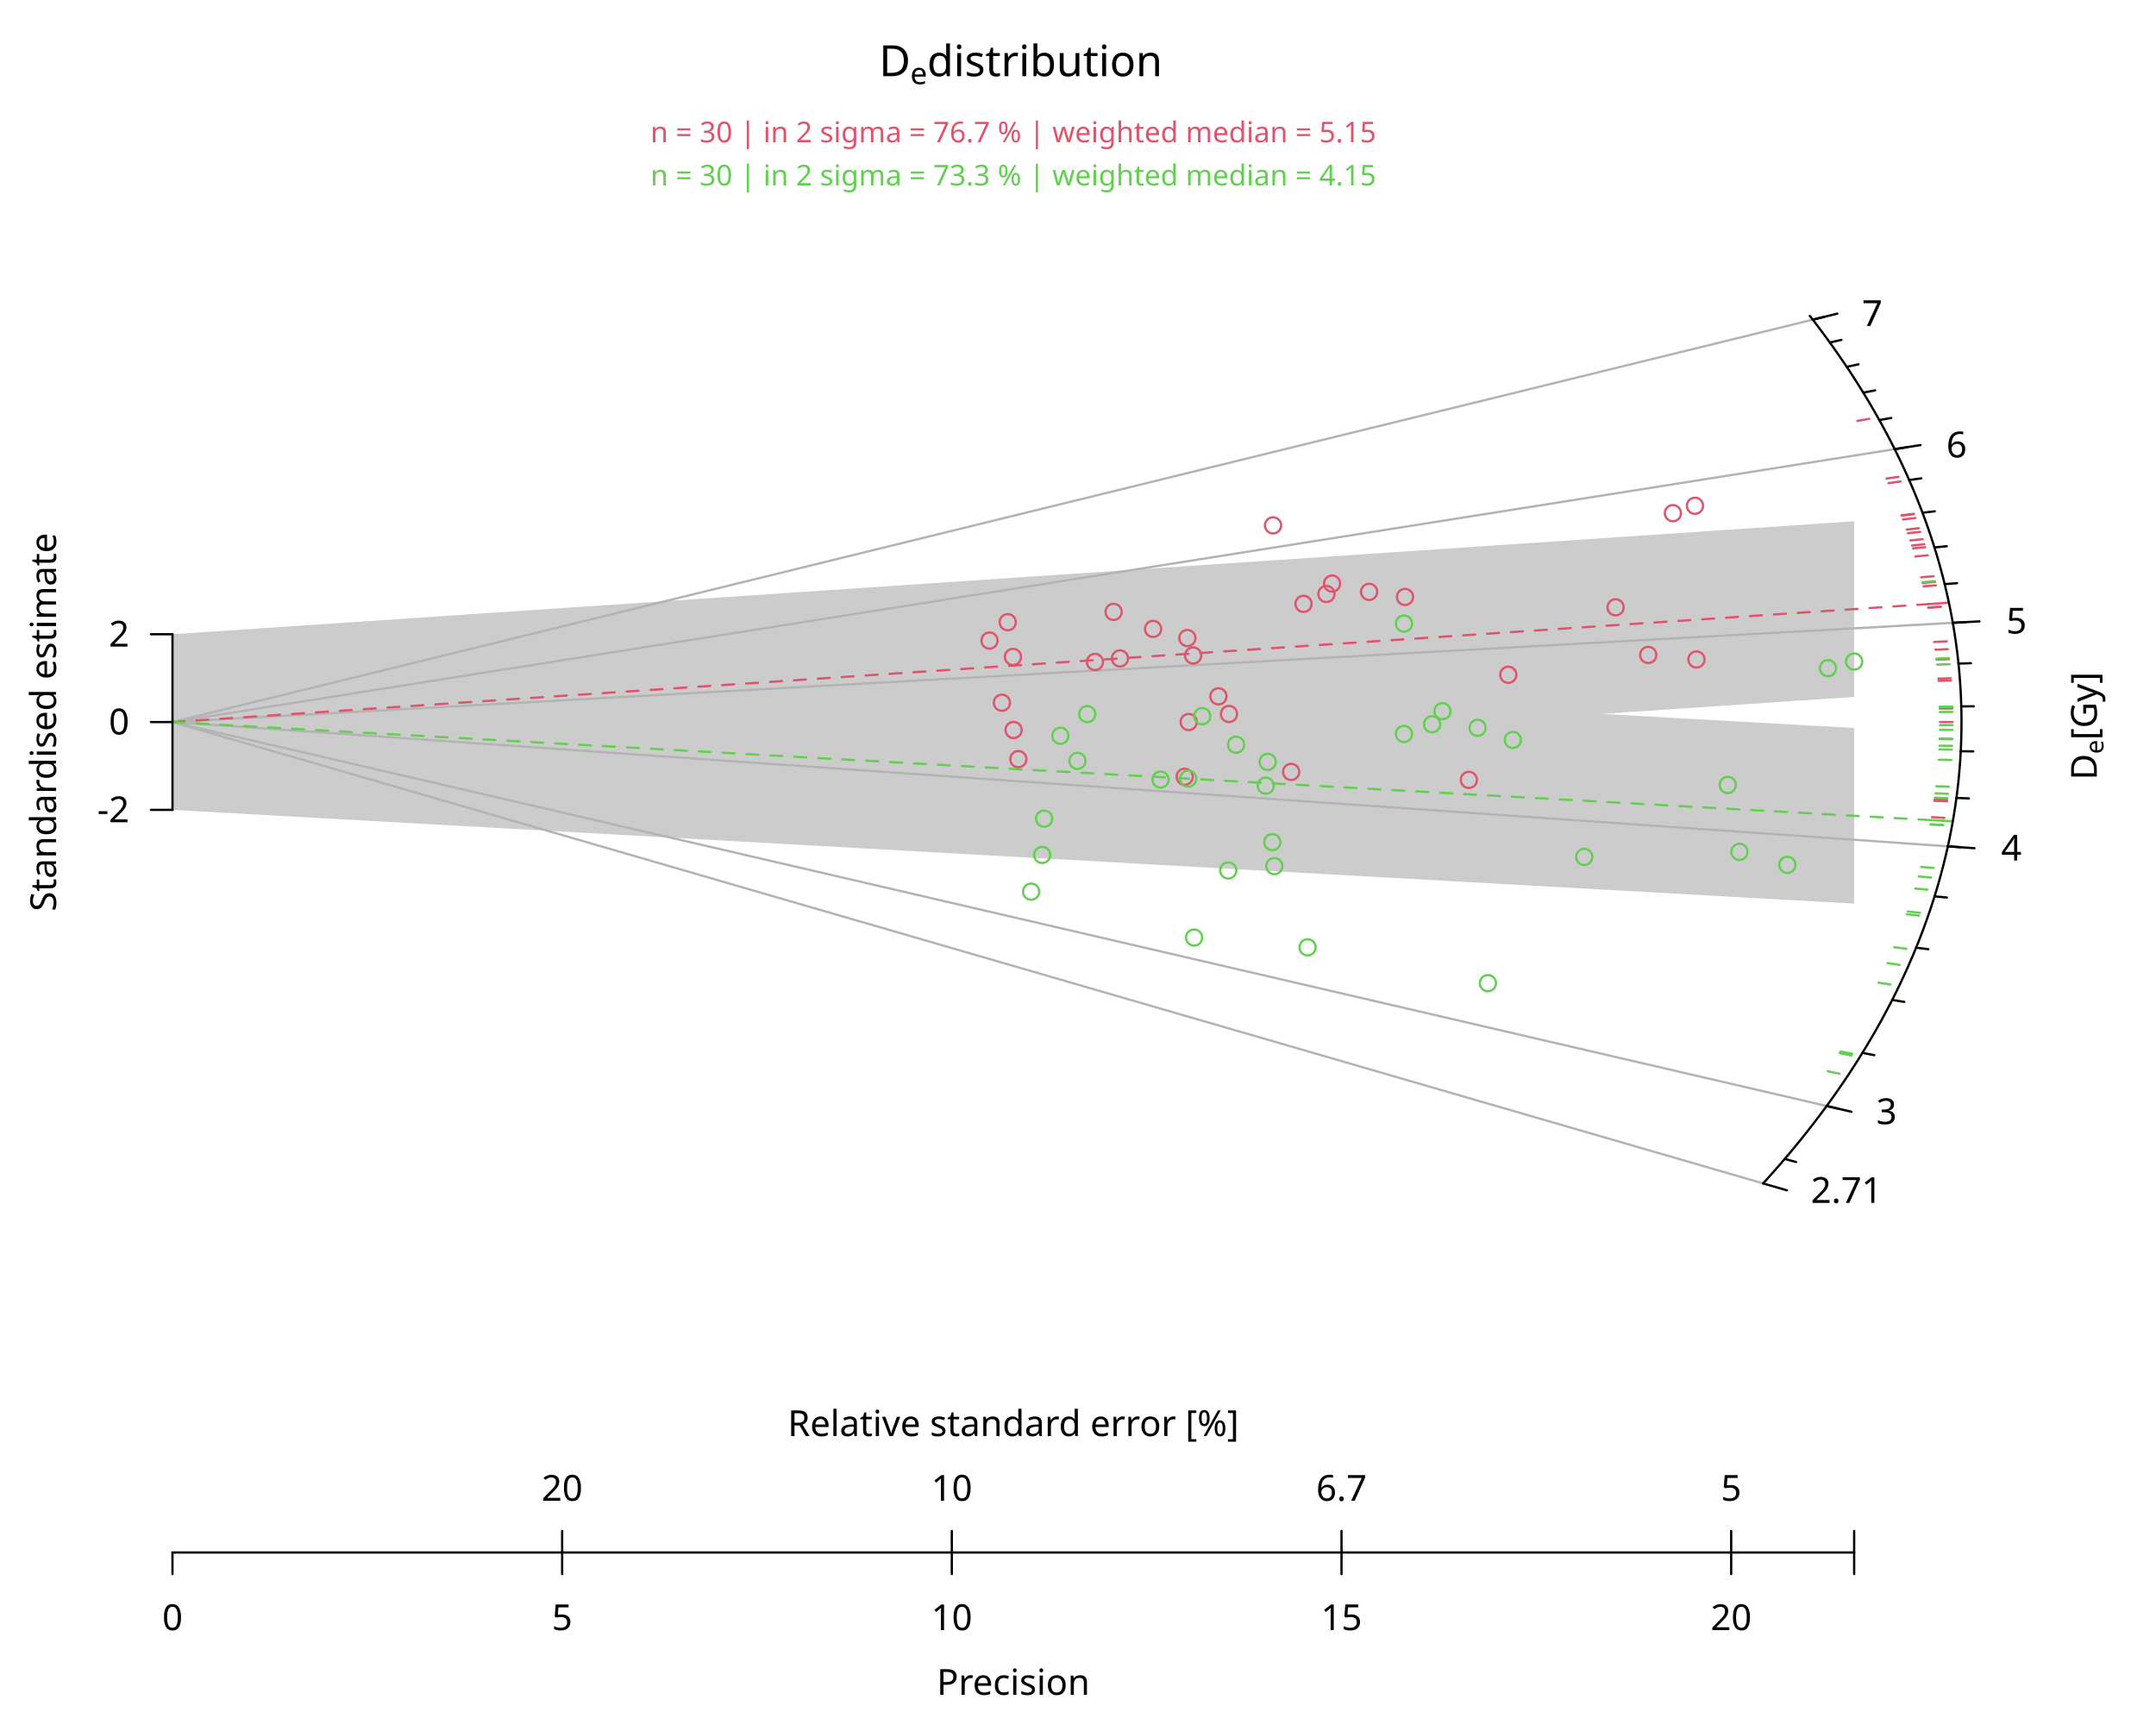
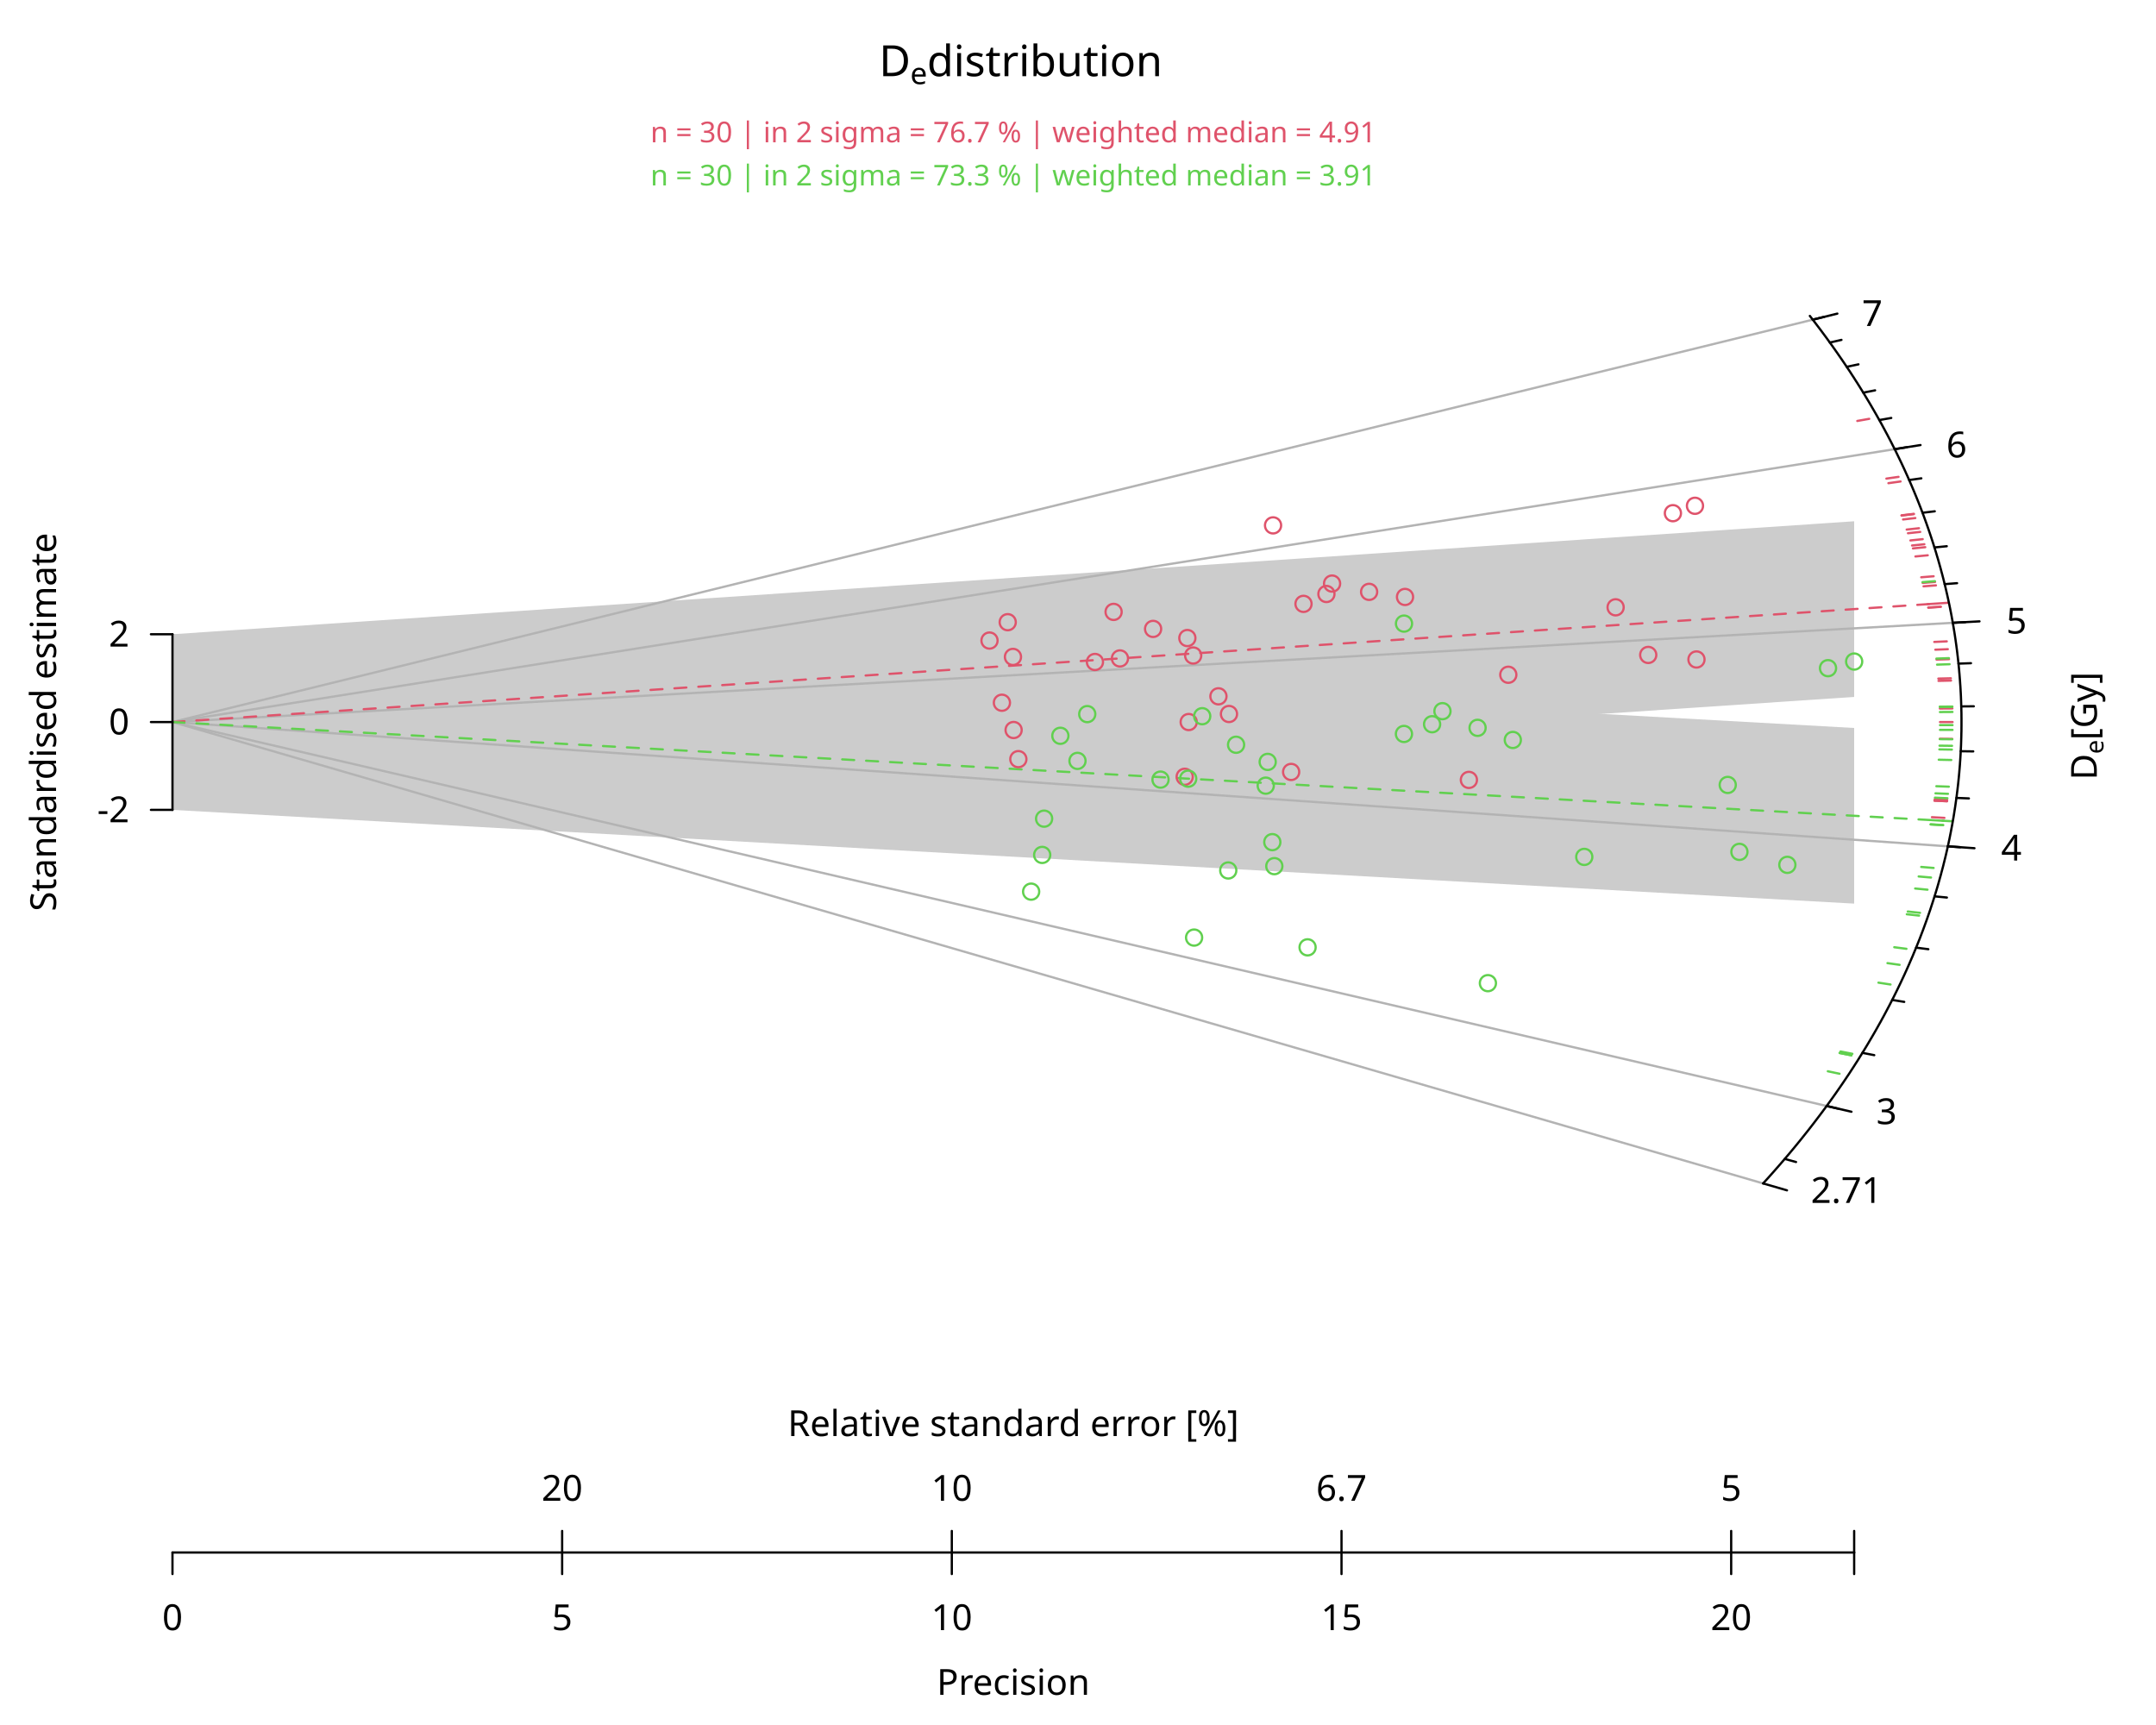
<svg xmlns="http://www.w3.org/2000/svg" class="svglite" data-engine-version="2.0" width="720.00pt" height="576.00pt" viewBox="0 0 720.00 576.00">
  <defs>
    <style type="text/css">
    .svglite line, .svglite polyline, .svglite polygon, .svglite path, .svglite rect, .svglite circle {
      fill: none;
      stroke: #000000;
      stroke-linecap: round;
      stroke-linejoin: round;
      stroke-miterlimit: 10.00;
    }
  </style>
  </defs>
  <rect width="100%" height="100%" style="stroke: none; fill: #FFFFFF;" />
  <defs>
    <clipPath id="cpMC4wMHw3MjAuMDB8MC4wMHw1NzYuMDA=">
      <rect x="0.00" y="0.00" width="720.00" height="576.00" />
    </clipPath>
  </defs>
  <g clip-path="url(#cpMC4wMHw3MjAuMDB8MC4wMHw1NzYuMDA=)">
    <text transform="translate(18.72,241.10) rotate(-90)" text-anchor="middle" style="font-size: 12.00px; font-family: sans;" textLength="119.42px" lengthAdjust="spacingAndGlyphs">Standardised estimate</text>
    <polygon points="57.60,270.43 57.60,211.78 619.20,174.06 619.20,232.71 " style="stroke-width: 0.75; stroke: none; fill: #CCCCCC;" />
    <polygon points="57.60,270.43 57.60,211.78 619.20,243.08 619.20,301.73 " style="stroke-width: 0.75; stroke: none; fill: #CCCCCC;" />
    <polyline points="57.60,241.10 588.80,395.16 " style="stroke-width: 0.75; stroke: #B3B3B3;" />
    <polyline points="57.60,241.10 610.01,369.30 " style="stroke-width: 0.75; stroke: #B3B3B3;" />
    <polyline points="57.60,241.10 650.48,282.60 " style="stroke-width: 0.75; stroke: #B3B3B3;" />
    <polyline points="57.60,241.10 652.14,207.97 " style="stroke-width: 0.75; stroke: #B3B3B3;" />
    <polyline points="57.60,241.10 632.73,149.98 " style="stroke-width: 0.75; stroke: #B3B3B3;" />
    <polyline points="57.60,241.10 605.38,106.74 " style="stroke-width: 0.75; stroke: #B3B3B3;" />
    <polyline points="57.60,241.10 650.84,201.26 " style="stroke-width: 0.75; stroke: #DF536B; stroke-dasharray: 4.00,4.00;" />
    <polyline points="57.60,241.10 652.14,274.24 " style="stroke-width: 0.75; stroke: #61D04F; stroke-dasharray: 4.00,4.00;" />
    <polygon points="588.80,395.16 589.21,394.70 589.62,394.25 590.04,393.79 590.45,393.34 590.86,392.88 591.27,392.42 591.68,391.96 592.09,391.50 592.50,391.04 592.90,390.58 593.31,390.11 593.72,389.65 594.12,389.18 594.53,388.72 594.93,388.25 595.34,387.78 595.74,387.31 596.14,386.84 596.55,386.36 596.95,385.89 597.35,385.42 597.75,384.94 598.15,384.46 598.54,383.99 598.94,383.51 599.34,383.03 599.73,382.55 600.13,382.07 600.52,381.58 600.92,381.10 601.31,380.61 601.70,380.13 602.09,379.64 602.48,379.15 602.87,378.66 603.26,378.17 603.65,377.68 604.04,377.19 604.42,376.70 604.81,376.20 605.19,375.71 605.58,375.21 605.96,374.71 606.34,374.21 606.72,373.71 607.10,373.21 607.48,372.71 607.86,372.21 608.24,371.70 608.62,371.20 608.99,370.69 609.37,370.19 609.74,369.68 610.11,369.17 610.48,368.66 610.85,368.15 611.22,367.64 611.59,367.12 611.96,366.61 612.33,366.09 612.69,365.58 613.06,365.06 613.42,364.54 613.78,364.02 614.14,363.50 614.50,362.98 614.86,362.46 615.22,361.94 615.58,361.41 615.93,360.89 616.29,360.36 616.64,359.83 616.99,359.31 617.35,358.78 617.70,358.25 618.05,357.71 618.39,357.18 618.74,356.65 619.09,356.11 619.43,355.58 619.77,355.04 620.12,354.51 620.46,353.97 620.80,353.43 621.13,352.89 621.47,352.35 621.81,351.81 622.14,351.26 622.48,350.72 622.81,350.17 623.14,349.63 623.47,349.08 623.80,348.53 624.12,347.98 624.45,347.43 624.77,346.88 625.10,346.33 625.42,345.78 625.74,345.23 626.06,344.67 626.38,344.12 626.69,343.56 627.01,343.00 627.32,342.44 627.63,341.89 627.95,341.33 628.26,340.76 628.56,340.20 628.87,339.64 629.18,339.08 629.48,338.51 629.78,337.95 630.08,337.38 630.38,336.81 630.68,336.24 630.98,335.68 631.27,335.11 631.57,334.54 631.86,333.96 632.15,333.39 632.44,332.82 632.73,332.24 633.01,331.67 633.30,331.09 633.58,330.52 633.86,329.94 634.14,329.36 634.42,328.78 634.70,328.20 634.97,327.62 635.24,327.04 635.52,326.45 635.79,325.87 636.06,325.29 636.32,324.70 636.59,324.12 636.85,323.53 637.12,322.94 637.38,322.35 637.64,321.76 637.89,321.17 638.15,320.58 638.40,319.99 638.66,319.40 638.91,318.81 639.15,318.21 639.40,317.62 639.65,317.02 639.89,316.43 640.13,315.83 640.37,315.23 640.61,314.64 640.85,314.04 641.09,313.44 641.32,312.84 641.55,312.23 641.78,311.63 642.01,311.03 642.24,310.43 642.46,309.82 642.68,309.22 642.90,308.61 643.12,308.01 643.34,307.40 643.56,306.79 643.77,306.18 643.98,305.58 644.19,304.97 644.40,304.36 644.61,303.75 644.81,303.13 645.01,302.52 645.21,301.91 645.41,301.30 645.61,300.68 645.80,300.07 646.00,299.45 646.19,298.84 646.38,298.22 646.57,297.60 646.75,296.99 646.94,296.37 647.12,295.75 647.30,295.13 647.47,294.51 647.65,293.89 647.82,293.27 648.00,292.65 648.17,292.03 648.33,291.40 648.50,290.78 648.66,290.16 648.83,289.53 648.99,288.91 649.14,288.28 649.30,287.66 649.45,287.03 649.61,286.41 649.76,285.78 649.91,285.15 650.05,284.52 650.20,283.90 650.34,283.27 650.48,282.64 650.62,282.01 650.75,281.38 650.88,280.75 651.02,280.12 651.15,279.48 651.27,278.85 651.40,278.22 651.52,277.59 651.64,276.96 651.76,276.32 651.88,275.69 652.00,275.05 652.11,274.42 652.22,273.78 652.33,273.15 652.44,272.51 652.54,271.88 652.64,271.24 652.74,270.60 652.84,269.97 652.94,269.33 653.03,268.69 653.12,268.05 653.21,267.42 653.30,266.78 653.39,266.14 653.47,265.50 653.55,264.86 653.63,264.22 653.71,263.58 653.78,262.94 653.86,262.30 653.93,261.66 654.00,261.02 654.06,260.38 654.13,259.74 654.19,259.10 654.25,258.46 654.31,257.81 654.36,257.17 654.42,256.53 654.47,255.89 654.52,255.25 654.56,254.60 654.61,253.96 654.65,253.32 654.69,252.67 654.73,252.03 654.76,251.39 654.80,250.74 654.83,250.10 654.86,249.46 654.89,248.81 654.91,248.17 654.93,247.53 654.95,246.88 654.97,246.24 654.99,245.60 655.00,244.95 655.02,244.31 655.03,243.66 655.03,243.02 655.04,242.37 655.04,241.73 655.04,241.09 655.04,240.44 655.04,239.80 655.03,239.15 655.03,238.51 655.02,237.87 655.00,237.22 654.99,236.58 654.97,235.93 654.95,235.29 654.93,234.65 654.91,234.00 654.88,233.36 654.86,232.71 654.83,232.07 654.80,231.43 654.76,230.78 654.73,230.14 654.69,229.50 654.65,228.86 654.60,228.21 654.56,227.57 654.51,226.93 654.46,226.28 654.41,225.64 654.36,225.00 654.30,224.36 654.25,223.72 654.19,223.08 654.12,222.43 654.06,221.79 653.99,221.15 653.92,220.51 653.85,219.87 653.78,219.23 653.70,218.59 653.63,217.95 653.55,217.31 653.47,216.67 653.38,216.03 653.30,215.39 653.21,214.76 653.12,214.12 653.03,213.48 652.93,212.84 652.84,212.21 652.74,211.57 652.64,210.93 652.53,210.30 652.43,209.66 652.32,209.02 652.21,208.39 652.10,207.75 651.99,207.12 651.87,206.49 651.76,205.85 651.64,205.22 651.52,204.59 651.39,203.95 651.27,203.32 651.14,202.69 651.01,202.06 650.88,201.43 650.74,200.80 650.61,200.17 650.47,199.54 650.33,198.91 650.19,198.28 650.04,197.65 649.90,197.02 649.75,196.39 649.60,195.77 649.45,195.14 649.29,194.51 649.14,193.89 648.98,193.26 648.82,192.64 648.66,192.02 648.49,191.39 648.32,190.77 648.16,190.15 647.99,189.52 647.81,188.90 647.64,188.28 647.46,187.66 647.29,187.04 647.11,186.42 646.92,185.80 646.74,185.19 646.56,184.57 646.37,183.95 646.18,183.34 645.99,182.72 645.79,182.11 645.60,181.49 645.40,180.88 645.20,180.26 645.00,179.65 644.80,179.04 644.59,178.43 644.39,177.82 644.18,177.21 643.97,176.60 643.76,175.99 643.54,175.38 643.33,174.77 643.11,174.17 642.89,173.56 642.67,172.96 642.45,172.35 642.22,171.75 642.00,171.14 641.77,170.54 641.54,169.94 641.31,169.34 641.07,168.74 640.84,168.14 640.60,167.54 640.36,166.94 640.12,166.34 639.88,165.75 639.63,165.15 639.39,164.56 639.14,163.96 638.89,163.37 638.64,162.78 638.39,162.18 638.13,161.59 637.88,161.00 637.62,160.41 637.36,159.82 637.10,159.23 636.84,158.65 636.57,158.06 636.31,157.47 636.04,156.89 635.77,156.30 635.50,155.72 635.23,155.14 634.96,154.56 634.68,153.98 634.40,153.40 634.12,152.82 633.84,152.24 633.56,151.66 633.28,151.08 633.00,150.51 632.71,149.93 632.42,149.36 632.13,148.79 631.84,148.21 631.55,147.64 631.26,147.07 630.96,146.50 630.66,145.93 630.37,145.36 630.07,144.80 629.76,144.23 629.46,143.67 629.16,143.10 628.85,142.54 628.55,141.97 628.24,141.41 627.93,140.85 627.62,140.29 627.30,139.73 626.99,139.17 626.68,138.62 626.36,138.06 626.04,137.51 625.72,136.95 625.40,136.40 625.08,135.85 624.76,135.29 624.43,134.74 624.11,134.19 623.78,133.65 623.45,133.10 623.12,132.55 622.79,132.00 622.46,131.46 622.12,130.92 621.79,130.37 621.45,129.83 621.12,129.29 620.78,128.75 620.44,128.21 620.10,127.67 619.75,127.14 619.41,126.60 619.07,126.06 618.72,125.53 618.37,125.00 618.03,124.46 617.68,123.93 617.33,123.40 616.97,122.87 616.62,122.35 616.27,121.82 615.91,121.29 615.56,120.77 615.20,120.24 614.84,119.72 614.48,119.20 614.12,118.68 613.76,118.16 613.40,117.64 613.03,117.12 612.67,116.60 612.30,116.09 611.94,115.57 611.57,115.06 611.20,114.54 610.83,114.03 610.46,113.52 610.09,113.01 609.72,112.50 609.34,111.99 608.97,111.49 608.59,110.98 608.22,110.48 607.84,109.97 607.46,109.47 607.08,108.97 606.70,108.47 606.32,107.97 605.94,107.47 605.56,106.97 605.17,106.48 604.79,105.98 604.40,105.49 1180.80,105.49 1180.80,395.16 " style="stroke-width: 0.75; stroke: none; fill: #FFFFFF;" />
    <text x="293.58" y="25.44" style="font-size: 14.40px; font-family: sans;" textLength="10.40px" lengthAdjust="spacingAndGlyphs">D</text>
    <text x="303.98" y="28.10" style="font-size: 10.08px; font-family: sans;" textLength="5.61px" lengthAdjust="spacingAndGlyphs">e</text>
    <text x="309.59" y="25.44" style="font-size: 14.40px; font-family: sans;" textLength="73.64px" lengthAdjust="spacingAndGlyphs"> distribution</text>
    <line x1="57.60" y1="518.40" x2="578.13" y2="518.40" style="stroke-width: 0.75;" />
    <line x1="57.60" y1="518.40" x2="57.60" y2="525.60" style="stroke-width: 0.75;" />
    <line x1="187.73" y1="518.40" x2="187.73" y2="525.60" style="stroke-width: 0.75;" />
    <line x1="317.86" y1="518.40" x2="317.86" y2="525.60" style="stroke-width: 0.75;" />
    <line x1="448.00" y1="518.40" x2="448.00" y2="525.60" style="stroke-width: 0.75;" />
    <line x1="578.13" y1="518.40" x2="578.13" y2="525.60" style="stroke-width: 0.75;" />
    <text x="57.60" y="544.32" text-anchor="middle" style="font-size: 12.00px; font-family: sans;" textLength="6.67px" lengthAdjust="spacingAndGlyphs">0</text>
    <text x="187.73" y="544.32" text-anchor="middle" style="font-size: 12.00px; font-family: sans;" textLength="6.67px" lengthAdjust="spacingAndGlyphs">5</text>
    <text x="317.86" y="544.32" text-anchor="middle" style="font-size: 12.00px; font-family: sans;" textLength="13.35px" lengthAdjust="spacingAndGlyphs">10</text>
    <text x="448.00" y="544.32" text-anchor="middle" style="font-size: 12.00px; font-family: sans;" textLength="13.35px" lengthAdjust="spacingAndGlyphs">15</text>
    <text x="578.13" y="544.32" text-anchor="middle" style="font-size: 12.00px; font-family: sans;" textLength="13.35px" lengthAdjust="spacingAndGlyphs">20</text>
    <polyline points="578.13,518.40 619.20,518.40 " style="stroke-width: 0.75;" />
    <line x1="619.20" y1="518.40" x2="619.20" y2="511.20" style="stroke-width: 0.75;" />
    <line x1="619.20" y1="518.40" x2="619.20" y2="525.60" style="stroke-width: 0.75;" />
    <text x="338.40" y="479.52" text-anchor="middle" style="font-size: 12.00px; font-family: sans;" textLength="142.74px" lengthAdjust="spacingAndGlyphs">Relative standard error [%]</text>
    <text x="338.40" y="565.92" text-anchor="middle" style="font-size: 12.00px; font-family: sans;" textLength="49.36px" lengthAdjust="spacingAndGlyphs">Precision</text>
    <line x1="187.73" y1="518.40" x2="187.73" y2="511.20" style="stroke-width: 0.75;" />
    <line x1="317.86" y1="518.40" x2="317.86" y2="511.20" style="stroke-width: 0.75;" />
    <line x1="448.00" y1="518.40" x2="448.00" y2="511.20" style="stroke-width: 0.75;" />
    <line x1="578.13" y1="518.40" x2="578.13" y2="511.20" style="stroke-width: 0.75;" />
    <text x="187.73" y="501.12" text-anchor="middle" style="font-size: 12.00px; font-family: sans;" textLength="13.35px" lengthAdjust="spacingAndGlyphs">20</text>
    <text x="317.86" y="501.12" text-anchor="middle" style="font-size: 12.00px; font-family: sans;" textLength="13.35px" lengthAdjust="spacingAndGlyphs">10</text>
    <text x="448.00" y="501.12" text-anchor="middle" style="font-size: 12.00px; font-family: sans;" textLength="16.68px" lengthAdjust="spacingAndGlyphs">6.7</text>
    <text x="578.13" y="501.12" text-anchor="middle" style="font-size: 12.00px; font-family: sans;" textLength="6.67px" lengthAdjust="spacingAndGlyphs">5</text>
    <polyline points="596.02,386.98 599.79,388.01 " style="stroke-width: 0.75;" />
    <polyline points="610.01,369.30 613.88,370.20 " style="stroke-width: 0.75;" />
    <polyline points="621.96,351.56 625.91,352.33 " style="stroke-width: 0.75;" />
    <polyline points="631.90,333.89 635.92,334.54 " style="stroke-width: 0.75;" />
    <polyline points="639.89,316.43 643.97,316.95 " style="stroke-width: 0.75;" />
    <polyline points="646.05,299.30 650.17,299.70 " style="stroke-width: 0.75;" />
    <polyline points="650.48,282.60 654.64,282.89 " style="stroke-width: 0.75;" />
    <polyline points="653.35,266.43 657.52,266.60 " style="stroke-width: 0.75;" />
    <polyline points="654.79,250.84 658.97,250.90 " style="stroke-width: 0.75;" />
    <polyline points="654.97,235.88 659.15,235.84 " style="stroke-width: 0.75;" />
    <polyline points="654.04,221.59 658.21,221.45 " style="stroke-width: 0.75;" />
    <polyline points="652.14,207.97 656.30,207.74 " style="stroke-width: 0.75;" />
    <polyline points="649.42,195.05 653.57,194.73 " style="stroke-width: 0.75;" />
    <polyline points="646.01,182.80 650.13,182.39 " style="stroke-width: 0.75;" />
    <polyline points="642.03,171.22 646.12,170.73 " style="stroke-width: 0.75;" />
    <polyline points="637.57,160.29 641.63,159.72 " style="stroke-width: 0.75;" />
    <polyline points="632.73,149.98 636.76,149.34 " style="stroke-width: 0.75;" />
    <polyline points="627.60,140.26 631.59,139.56 " style="stroke-width: 0.75;" />
    <polyline points="622.24,131.11 626.19,130.34 " style="stroke-width: 0.75;" />
    <polyline points="616.72,122.49 620.63,121.66 " style="stroke-width: 0.75;" />
    <polyline points="611.08,114.38 614.96,113.49 " style="stroke-width: 0.75;" />
    <polyline points="605.38,106.74 609.21,105.80 " style="stroke-width: 0.75;" />
    <polyline points="588.80,395.16 596.77,397.47 " style="stroke-width: 0.75;" />
    <polyline points="610.01,369.30 618.30,371.23 " style="stroke-width: 0.75;" />
    <polyline points="650.48,282.60 659.38,283.23 " style="stroke-width: 0.75;" />
    <polyline points="652.14,207.97 661.06,207.48 " style="stroke-width: 0.75;" />
    <polyline points="632.73,149.98 641.36,148.61 " style="stroke-width: 0.75;" />
    <polyline points="605.38,106.74 613.59,104.72 " style="stroke-width: 0.75;" />
    <polyline points="588.80,395.16 589.21,394.70 589.62,394.25 590.04,393.79 590.45,393.34 590.86,392.88 591.27,392.42 591.68,391.96 592.09,391.50 592.50,391.04 592.90,390.58 593.31,390.11 593.72,389.65 594.12,389.18 594.53,388.72 594.93,388.25 595.34,387.78 595.74,387.31 596.14,386.84 596.55,386.36 596.95,385.89 597.35,385.42 597.75,384.94 598.15,384.46 598.54,383.99 598.94,383.51 599.34,383.03 599.73,382.55 600.13,382.07 600.52,381.58 600.92,381.10 601.31,380.61 601.70,380.13 602.09,379.64 602.48,379.15 602.87,378.66 603.26,378.17 603.65,377.68 604.04,377.19 604.42,376.70 604.81,376.20 605.19,375.71 605.58,375.21 605.96,374.71 606.34,374.21 606.72,373.71 607.10,373.21 607.48,372.71 607.86,372.21 608.24,371.70 608.62,371.20 608.99,370.69 609.37,370.19 609.74,369.68 610.11,369.17 610.48,368.66 610.85,368.15 611.22,367.64 611.59,367.12 611.96,366.61 612.33,366.09 612.69,365.58 613.06,365.06 613.42,364.54 613.78,364.02 614.14,363.50 614.50,362.98 614.86,362.46 615.22,361.94 615.58,361.41 615.93,360.89 616.29,360.36 616.64,359.83 616.99,359.31 617.35,358.78 617.70,358.25 618.05,357.71 618.39,357.18 618.74,356.65 619.09,356.11 619.43,355.58 619.77,355.04 620.12,354.51 620.46,353.97 620.80,353.43 621.13,352.89 621.47,352.35 621.81,351.81 622.14,351.26 622.48,350.72 622.81,350.17 623.14,349.63 623.47,349.08 623.80,348.53 624.12,347.98 624.45,347.43 624.77,346.88 625.10,346.33 625.42,345.78 625.74,345.23 626.06,344.67 626.38,344.12 626.69,343.56 627.01,343.00 627.32,342.44 627.63,341.89 627.95,341.33 628.26,340.76 628.56,340.20 628.87,339.64 629.18,339.08 629.48,338.51 629.78,337.95 630.08,337.38 630.38,336.81 630.68,336.24 630.98,335.68 631.27,335.11 631.57,334.54 631.86,333.96 632.15,333.39 632.44,332.82 632.73,332.24 633.01,331.67 633.30,331.09 633.58,330.52 633.86,329.94 634.14,329.36 634.42,328.78 634.70,328.20 634.97,327.62 635.24,327.04 635.52,326.45 635.79,325.87 636.06,325.29 636.32,324.70 636.59,324.12 636.85,323.53 637.12,322.94 637.38,322.35 637.64,321.76 637.89,321.17 638.15,320.58 638.40,319.99 638.66,319.40 638.91,318.81 639.15,318.21 639.40,317.62 639.65,317.02 639.89,316.43 640.13,315.83 640.37,315.23 640.61,314.64 640.85,314.04 641.09,313.44 641.32,312.84 641.55,312.23 641.78,311.63 642.01,311.03 642.24,310.43 642.46,309.82 642.68,309.22 642.90,308.61 643.12,308.01 643.34,307.40 643.56,306.79 643.77,306.18 643.98,305.58 644.19,304.97 644.40,304.36 644.61,303.75 644.81,303.13 645.01,302.52 645.21,301.91 645.41,301.30 645.61,300.68 645.80,300.07 646.00,299.45 646.19,298.84 646.38,298.22 646.57,297.60 646.75,296.99 646.94,296.37 647.12,295.75 647.30,295.13 647.47,294.51 647.65,293.89 647.82,293.27 648.00,292.65 648.17,292.03 648.33,291.40 648.50,290.78 648.66,290.16 648.83,289.53 648.99,288.91 649.14,288.28 649.30,287.66 649.45,287.03 649.61,286.41 649.76,285.78 649.91,285.15 650.05,284.52 650.20,283.90 650.34,283.27 650.48,282.64 650.62,282.01 650.75,281.38 650.88,280.75 651.02,280.12 651.15,279.48 651.27,278.85 651.40,278.22 651.52,277.59 651.64,276.96 651.76,276.32 651.88,275.69 652.00,275.05 652.11,274.42 652.22,273.78 652.33,273.15 652.44,272.51 652.54,271.88 652.64,271.24 652.74,270.60 652.84,269.97 652.94,269.33 653.03,268.69 653.12,268.05 653.21,267.42 653.30,266.78 653.39,266.14 653.47,265.50 653.55,264.86 653.63,264.22 653.71,263.58 653.78,262.94 653.86,262.30 653.93,261.66 654.00,261.02 654.06,260.38 654.13,259.74 654.19,259.10 654.25,258.46 654.31,257.81 654.36,257.17 654.42,256.53 654.47,255.89 654.52,255.25 654.56,254.60 654.61,253.96 654.65,253.32 654.69,252.67 654.73,252.03 654.76,251.39 654.80,250.74 654.83,250.10 654.86,249.46 654.89,248.81 654.91,248.17 654.93,247.53 654.95,246.88 654.97,246.24 654.99,245.60 655.00,244.95 655.02,244.31 655.03,243.66 655.03,243.02 655.04,242.37 655.04,241.73 655.04,241.09 655.04,240.44 655.04,239.80 655.03,239.15 655.03,238.51 655.02,237.87 655.00,237.22 654.99,236.58 654.97,235.93 654.95,235.29 654.93,234.65 654.91,234.00 654.88,233.36 654.86,232.71 654.83,232.07 654.80,231.43 654.76,230.78 654.73,230.14 654.69,229.50 654.65,228.86 654.60,228.21 654.56,227.57 654.51,226.93 654.46,226.28 654.41,225.64 654.36,225.00 654.30,224.36 654.25,223.72 654.19,223.08 654.12,222.43 654.06,221.79 653.99,221.15 653.92,220.51 653.85,219.87 653.78,219.23 653.70,218.59 653.63,217.95 653.55,217.31 653.47,216.67 653.38,216.03 653.30,215.39 653.21,214.76 653.12,214.12 653.03,213.48 652.93,212.84 652.84,212.21 652.74,211.57 652.64,210.93 652.53,210.30 652.43,209.66 652.32,209.02 652.21,208.39 652.10,207.75 651.99,207.12 651.87,206.49 651.76,205.85 651.64,205.22 651.52,204.59 651.39,203.95 651.27,203.32 651.14,202.69 651.01,202.06 650.88,201.43 650.74,200.80 650.61,200.17 650.47,199.54 650.33,198.91 650.19,198.28 650.04,197.65 649.90,197.02 649.75,196.39 649.60,195.77 649.45,195.14 649.29,194.51 649.14,193.89 648.98,193.26 648.82,192.64 648.66,192.02 648.49,191.39 648.32,190.77 648.16,190.15 647.99,189.52 647.81,188.90 647.64,188.28 647.46,187.66 647.29,187.04 647.11,186.42 646.92,185.80 646.74,185.19 646.56,184.57 646.37,183.95 646.18,183.34 645.99,182.72 645.79,182.11 645.60,181.49 645.40,180.88 645.20,180.26 645.00,179.65 644.80,179.04 644.59,178.43 644.39,177.82 644.18,177.21 643.97,176.60 643.76,175.99 643.54,175.38 643.33,174.77 643.11,174.17 642.89,173.56 642.67,172.96 642.45,172.35 642.22,171.75 642.00,171.14 641.77,170.54 641.54,169.94 641.31,169.34 641.07,168.74 640.84,168.14 640.60,167.54 640.36,166.94 640.12,166.34 639.88,165.75 639.63,165.15 639.39,164.56 639.14,163.96 638.89,163.37 638.64,162.78 638.39,162.18 638.13,161.59 637.88,161.00 637.62,160.41 637.36,159.82 637.10,159.23 636.84,158.65 636.57,158.06 636.31,157.47 636.04,156.89 635.77,156.30 635.50,155.72 635.23,155.14 634.96,154.56 634.68,153.98 634.40,153.40 634.12,152.82 633.84,152.24 633.56,151.66 633.28,151.08 633.00,150.51 632.71,149.93 632.42,149.36 632.13,148.79 631.84,148.21 631.55,147.64 631.26,147.07 630.96,146.50 630.66,145.93 630.37,145.36 630.07,144.80 629.76,144.23 629.46,143.67 629.16,143.10 628.85,142.54 628.55,141.97 628.24,141.41 627.93,140.85 627.62,140.29 627.30,139.73 626.99,139.17 626.68,138.62 626.36,138.06 626.04,137.51 625.72,136.95 625.40,136.40 625.08,135.85 624.76,135.29 624.43,134.74 624.11,134.19 623.78,133.65 623.45,133.10 623.12,132.55 622.79,132.00 622.46,131.46 622.12,130.92 621.79,130.37 621.45,129.83 621.12,129.29 620.78,128.75 620.44,128.21 620.10,127.67 619.75,127.14 619.41,126.60 619.07,126.06 618.72,125.53 618.37,125.00 618.03,124.46 617.68,123.93 617.33,123.40 616.97,122.87 616.62,122.35 616.27,121.82 615.91,121.29 615.56,120.77 615.20,120.24 614.84,119.72 614.48,119.20 614.12,118.68 613.76,118.16 613.40,117.64 613.03,117.12 612.67,116.60 612.30,116.09 611.94,115.57 611.57,115.06 611.20,114.54 610.83,114.03 610.46,113.52 610.09,113.01 609.72,112.50 609.34,111.99 608.97,111.49 608.59,110.98 608.22,110.48 607.84,109.97 607.46,109.47 607.08,108.97 606.70,108.47 606.32,107.97 605.94,107.47 605.56,106.97 605.17,106.48 604.79,105.98 604.40,105.49 " style="stroke-width: 0.75;" />
    <text x="604.73" y="401.66" style="font-size: 12.00px; font-family: sans;" textLength="23.36px" lengthAdjust="spacingAndGlyphs">2.71</text>
    <text x="626.59" y="375.36" style="font-size: 12.00px; font-family: sans;" textLength="6.67px" lengthAdjust="spacingAndGlyphs">3</text>
    <text x="668.27" y="287.35" style="font-size: 12.00px; font-family: sans;" textLength="6.67px" lengthAdjust="spacingAndGlyphs">4</text>
    <text x="669.98" y="211.55" style="font-size: 12.00px; font-family: sans;" textLength="6.67px" lengthAdjust="spacingAndGlyphs">5</text>
    <text x="649.99" y="152.74" style="font-size: 12.00px; font-family: sans;" textLength="6.67px" lengthAdjust="spacingAndGlyphs">6</text>
    <text x="621.81" y="108.85" style="font-size: 12.00px; font-family: sans;" textLength="6.67px" lengthAdjust="spacingAndGlyphs">7</text>
    <text transform="translate(700.23,260.45) rotate(-90)" style="font-size: 12.00px; font-family: sans;" textLength="8.67px" lengthAdjust="spacingAndGlyphs">D</text>
    <text transform="translate(702.45,251.78) rotate(-90)" style="font-size: 8.40px; font-family: sans;" textLength="4.67px" lengthAdjust="spacingAndGlyphs">e</text>
    <text transform="translate(700.23,247.11) rotate(-90)" style="font-size: 12.00px; font-family: sans;" textLength="25.34px" lengthAdjust="spacingAndGlyphs"> [Gy]</text>
    <polyline points="635.02,172.08 639.11,171.59 " style="stroke-width: 0.75; stroke: #DF536B;" />
    <polyline points="636.74,176.83 640.85,176.38 " style="stroke-width: 0.75; stroke: #DF536B;" />
    <polyline points="643.97,202.91 648.12,202.63 " style="stroke-width: 0.75; stroke: #DF536B;" />
    <polyline points="646.03,267.34 650.20,267.53 " style="stroke-width: 0.75; stroke: #DF536B;" />
    <polyline points="620.25,140.56 624.24,139.85 " style="stroke-width: 0.75; stroke: #DF536B;" />
    <polyline points="629.96,159.81 634.02,159.23 " style="stroke-width: 0.75; stroke: #DF536B;" />
    <polyline points="647.31,226.59 651.49,226.49 " style="stroke-width: 0.75; stroke: #DF536B;" />
    <polyline points="642.08,194.64 646.22,194.31 " style="stroke-width: 0.75; stroke: #DF536B;" />
    <polyline points="647.79,246.69 651.97,246.73 " style="stroke-width: 0.75; stroke: #DF536B;" />
    <polyline points="635.04,172.15 639.14,171.66 " style="stroke-width: 0.75; stroke: #DF536B;" />
    <polyline points="637.17,178.05 641.27,177.61 " style="stroke-width: 0.75; stroke: #DF536B;" />
    <polyline points="645.17,272.87 649.34,273.10 " style="stroke-width: 0.75; stroke: #DF536B;" />
    <polyline points="639.66,185.81 643.78,185.42 " style="stroke-width: 0.75; stroke: #DF536B;" />
    <polyline points="643.72,201.74 647.88,201.46 " style="stroke-width: 0.75; stroke: #DF536B;" />
    <polyline points="646.03,267.35 650.20,267.54 " style="stroke-width: 0.75; stroke: #DF536B;" />
    <polyline points="637.98,180.46 642.09,180.03 " style="stroke-width: 0.75; stroke: #DF536B;" />
    <polyline points="635.53,173.46 639.63,172.98 " style="stroke-width: 0.75; stroke: #DF536B;" />
    <polyline points="638.83,183.12 642.95,182.71 " style="stroke-width: 0.75; stroke: #DF536B;" />
    <polyline points="647.82,236.59 652.00,236.56 " style="stroke-width: 0.75; stroke: #DF536B;" />
    <polyline points="646.71,220.24 650.88,220.10 " style="stroke-width: 0.75; stroke: #DF536B;" />
    <polyline points="647.37,227.35 651.55,227.25 " style="stroke-width: 0.75; stroke: #DF536B;" />
    <polyline points="645.96,214.35 650.13,214.16 " style="stroke-width: 0.75; stroke: #DF536B;" />
    <polyline points="646.10,266.90 650.26,267.08 " style="stroke-width: 0.75; stroke: #DF536B;" />
    <polyline points="643.96,202.86 648.11,202.59 " style="stroke-width: 0.75; stroke: #DF536B;" />
    <polyline points="647.87,241.10 652.06,241.10 " style="stroke-width: 0.75; stroke: #DF536B;" />
    <polyline points="646.31,216.94 650.48,216.77 " style="stroke-width: 0.75; stroke: #DF536B;" />
    <polyline points="641.60,192.76 645.74,192.42 " style="stroke-width: 0.75; stroke: #DF536B;" />
    <polyline points="638.53,182.15 642.64,181.73 " style="stroke-width: 0.75; stroke: #DF536B;" />
    <polyline points="630.64,161.34 634.70,160.77 " style="stroke-width: 0.75; stroke: #DF536B;" />
    <polyline points="642.37,195.78 646.51,195.46 " style="stroke-width: 0.75; stroke: #DF536B;" />
    <polyline points="647.80,235.97 651.98,235.93 " style="stroke-width: 0.75; stroke: #61D04F;" />
    <polyline points="647.87,242.13 652.05,242.13 " style="stroke-width: 0.75; stroke: #61D04F;" />
    <polyline points="644.74,275.30 648.90,275.54 " style="stroke-width: 0.75; stroke: #61D04F;" />
    <polyline points="614.35,351.59 618.29,352.37 " style="stroke-width: 0.75; stroke: #61D04F;" />
    <polyline points="642.02,194.39 646.16,194.06 " style="stroke-width: 0.75; stroke: #61D04F;" />
    <polyline points="646.67,219.91 650.85,219.76 " style="stroke-width: 0.75; stroke: #61D04F;" />
    <polyline points="637.10,304.36 641.20,304.81 " style="stroke-width: 0.75; stroke: #61D04F;" />
    <polyline points="646.36,264.90 650.53,265.07 " style="stroke-width: 0.75; stroke: #61D04F;" />
    <polyline points="627.31,328.12 631.35,328.74 " style="stroke-width: 0.75; stroke: #61D04F;" />
    <polyline points="647.81,236.05 651.99,236.02 " style="stroke-width: 0.75; stroke: #61D04F;" />
    <polyline points="647.86,243.71 652.04,243.72 " style="stroke-width: 0.75; stroke: #61D04F;" />
    <polyline points="610.40,357.71 614.32,358.54 " style="stroke-width: 0.75; stroke: #61D04F;" />
    <polyline points="647.45,253.68 651.63,253.77 " style="stroke-width: 0.75; stroke: #61D04F;" />
    <polyline points="645.01,273.84 649.17,274.08 " style="stroke-width: 0.75; stroke: #61D04F;" />
    <polyline points="614.34,351.60 618.28,352.39 " style="stroke-width: 0.75; stroke: #61D04F;" />
    <polyline points="647.79,246.81 651.97,246.85 " style="stroke-width: 0.75; stroke: #61D04F;" />
    <polyline points="647.84,237.76 652.03,237.73 " style="stroke-width: 0.75; stroke: #61D04F;" />
    <polyline points="647.65,250.23 651.83,250.30 " style="stroke-width: 0.75; stroke: #61D04F;" />
    <polyline points="632.59,316.29 636.66,316.82 " style="stroke-width: 0.75; stroke: #61D04F;" />
    <polyline points="639.57,296.68 643.69,297.08 " style="stroke-width: 0.75; stroke: #61D04F;" />
    <polyline points="636.78,305.28 640.88,305.73 " style="stroke-width: 0.75; stroke: #61D04F;" />
    <polyline points="641.60,289.48 645.73,289.82 " style="stroke-width: 0.75; stroke: #61D04F;" />
    <polyline points="614.65,351.10 618.60,351.88 " style="stroke-width: 0.75; stroke: #61D04F;" />
    <polyline points="644.75,275.25 648.91,275.49 " style="stroke-width: 0.75; stroke: #61D04F;" />
    <polyline points="630.32,321.60 634.38,322.17 " style="stroke-width: 0.75; stroke: #61D04F;" />
    <polyline points="640.74,292.66 644.87,293.02 " style="stroke-width: 0.75; stroke: #61D04F;" />
    <polyline points="646.65,262.53 650.82,262.68 " style="stroke-width: 0.75; stroke: #61D04F;" />
    <polyline points="647.71,248.99 651.89,249.04 " style="stroke-width: 0.75; stroke: #61D04F;" />
    <polyline points="646.89,221.93 651.07,221.79 " style="stroke-width: 0.75; stroke: #61D04F;" />
    <polyline points="646.17,266.35 650.34,266.53 " style="stroke-width: 0.75; stroke: #61D04F;" />
    <circle cx="336.53" cy="207.76" r="2.70" style="stroke-width: 0.75; stroke: #DF536B;" />
    <circle cx="442.96" cy="198.34" r="2.70" style="stroke-width: 0.75; stroke: #DF536B;" />
    <circle cx="365.66" cy="221.04" r="2.70" style="stroke-width: 0.75; stroke: #DF536B;" />
    <circle cx="431.18" cy="257.76" r="2.70" style="stroke-width: 0.75; stroke: #DF536B;" />
    <circle cx="425.14" cy="175.43" r="2.70" style="stroke-width: 0.75; stroke: #DF536B;" />
    <circle cx="566.04" cy="168.89" r="2.70" style="stroke-width: 0.75; stroke: #DF536B;" />
    <circle cx="406.90" cy="232.51" r="2.70" style="stroke-width: 0.75; stroke: #DF536B;" />
    <circle cx="539.54" cy="202.79" r="2.70" style="stroke-width: 0.75; stroke: #DF536B;" />
    <circle cx="338.50" cy="243.76" r="2.70" style="stroke-width: 0.75; stroke: #DF536B;" />
    <circle cx="444.85" cy="194.86" r="2.70" style="stroke-width: 0.75; stroke: #DF536B;" />
    <circle cx="457.22" cy="197.63" r="2.70" style="stroke-width: 0.75; stroke: #DF536B;" />
    <circle cx="395.63" cy="259.38" r="2.70" style="stroke-width: 0.75; stroke: #DF536B;" />
    <circle cx="385.08" cy="210.00" r="2.70" style="stroke-width: 0.75; stroke: #DF536B;" />
    <circle cx="374.01" cy="219.86" r="2.70" style="stroke-width: 0.75; stroke: #DF536B;" />
    <circle cx="490.54" cy="260.42" r="2.70" style="stroke-width: 0.75; stroke: #DF536B;" />
    <circle cx="435.31" cy="201.64" r="2.70" style="stroke-width: 0.75; stroke: #DF536B;" />
    <circle cx="371.89" cy="204.32" r="2.70" style="stroke-width: 0.75; stroke: #DF536B;" />
    <circle cx="330.45" cy="213.89" r="2.70" style="stroke-width: 0.75; stroke: #DF536B;" />
    <circle cx="410.42" cy="238.41" r="2.70" style="stroke-width: 0.75; stroke: #DF536B;" />
    <circle cx="503.70" cy="225.31" r="2.70" style="stroke-width: 0.75; stroke: #DF536B;" />
    <circle cx="334.59" cy="234.65" r="2.70" style="stroke-width: 0.75; stroke: #DF536B;" />
    <circle cx="550.43" cy="218.69" r="2.70" style="stroke-width: 0.75; stroke: #DF536B;" />
    <circle cx="340.08" cy="253.49" r="2.70" style="stroke-width: 0.75; stroke: #DF536B;" />
    <circle cx="398.46" cy="218.88" r="2.70" style="stroke-width: 0.75; stroke: #DF536B;" />
    <circle cx="396.97" cy="241.10" r="2.70" style="stroke-width: 0.75; stroke: #DF536B;" />
    <circle cx="566.54" cy="220.21" r="2.70" style="stroke-width: 0.75; stroke: #DF536B;" />
    <circle cx="396.52" cy="213.05" r="2.70" style="stroke-width: 0.75; stroke: #DF536B;" />
    <circle cx="469.21" cy="199.33" r="2.70" style="stroke-width: 0.75; stroke: #DF536B;" />
    <circle cx="558.67" cy="171.36" r="2.70" style="stroke-width: 0.75; stroke: #DF536B;" />
    <circle cx="338.28" cy="219.35" r="2.70" style="stroke-width: 0.75; stroke: #DF536B;" />
    <circle cx="363.09" cy="238.45" r="2.70" style="stroke-width: 0.75; stroke: #61D04F;" />
    <circle cx="478.25" cy="241.83" r="2.70" style="stroke-width: 0.75; stroke: #61D04F;" />
    <circle cx="387.56" cy="260.32" r="2.70" style="stroke-width: 0.75; stroke: #61D04F;" />
    <circle cx="436.67" cy="316.33" r="2.70" style="stroke-width: 0.75; stroke: #61D04F;" />
    <circle cx="468.87" cy="208.23" r="2.70" style="stroke-width: 0.75; stroke: #61D04F;" />
    <circle cx="619.20" cy="220.90" r="2.70" style="stroke-width: 0.75; stroke: #61D04F;" />
    <circle cx="424.89" cy="281.20" r="2.70" style="stroke-width: 0.75; stroke: #61D04F;" />
    <circle cx="576.98" cy="262.10" r="2.70" style="stroke-width: 0.75; stroke: #61D04F;" />
    <circle cx="348.04" cy="285.47" r="2.70" style="stroke-width: 0.75; stroke: #61D04F;" />
    <circle cx="481.71" cy="237.47" r="2.70" style="stroke-width: 0.75; stroke: #61D04F;" />
    <circle cx="493.44" cy="243.03" r="2.70" style="stroke-width: 0.75; stroke: #61D04F;" />
    <circle cx="398.77" cy="313.07" r="2.70" style="stroke-width: 0.75; stroke: #61D04F;" />
    <circle cx="412.79" cy="248.68" r="2.70" style="stroke-width: 0.75; stroke: #61D04F;" />
    <circle cx="396.80" cy="260.01" r="2.70" style="stroke-width: 0.75; stroke: #61D04F;" />
    <circle cx="496.89" cy="328.29" r="2.70" style="stroke-width: 0.75; stroke: #61D04F;" />
    <circle cx="468.85" cy="245.08" r="2.70" style="stroke-width: 0.75; stroke: #61D04F;" />
    <circle cx="401.48" cy="239.15" r="2.70" style="stroke-width: 0.75; stroke: #61D04F;" />
    <circle cx="354.11" cy="245.69" r="2.70" style="stroke-width: 0.75; stroke: #61D04F;" />
    <circle cx="425.56" cy="289.22" r="2.70" style="stroke-width: 0.75; stroke: #61D04F;" />
    <circle cx="529.07" cy="286.13" r="2.70" style="stroke-width: 0.75; stroke: #61D04F;" />
    <circle cx="348.68" cy="273.36" r="2.70" style="stroke-width: 0.75; stroke: #61D04F;" />
    <circle cx="580.88" cy="284.45" r="2.70" style="stroke-width: 0.75; stroke: #61D04F;" />
    <circle cx="344.35" cy="297.73" r="2.70" style="stroke-width: 0.75; stroke: #61D04F;" />
    <circle cx="422.70" cy="262.34" r="2.70" style="stroke-width: 0.75; stroke: #61D04F;" />
    <circle cx="410.18" cy="290.66" r="2.70" style="stroke-width: 0.75; stroke: #61D04F;" />
    <circle cx="596.89" cy="288.78" r="2.70" style="stroke-width: 0.75; stroke: #61D04F;" />
    <circle cx="423.35" cy="254.41" r="2.70" style="stroke-width: 0.75; stroke: #61D04F;" />
    <circle cx="505.21" cy="247.08" r="2.70" style="stroke-width: 0.75; stroke: #61D04F;" />
    <circle cx="610.47" cy="223.11" r="2.70" style="stroke-width: 0.75; stroke: #61D04F;" />
    <circle cx="359.83" cy="254.07" r="2.70" style="stroke-width: 0.75; stroke: #61D04F;" />
    <line x1="57.60" y1="270.43" x2="57.60" y2="211.78" style="stroke-width: 0.75;" />
    <line x1="57.60" y1="270.43" x2="50.40" y2="270.43" style="stroke-width: 0.75;" />
    <line x1="57.60" y1="241.10" x2="50.40" y2="241.10" style="stroke-width: 0.75;" />
    <line x1="57.60" y1="211.78" x2="50.40" y2="211.78" style="stroke-width: 0.75;" />
    <text x="43.20" y="274.56" text-anchor="end" style="font-size: 12.00px; font-family: sans;" textLength="10.67px" lengthAdjust="spacingAndGlyphs">-2</text>
    <text x="43.20" y="245.23" text-anchor="end" style="font-size: 12.00px; font-family: sans;" textLength="6.67px" lengthAdjust="spacingAndGlyphs">0</text>
    <text x="43.20" y="215.91" text-anchor="end" style="font-size: 12.00px; font-family: sans;" textLength="6.67px" lengthAdjust="spacingAndGlyphs">2</text>
-     <text x="338.40" y="47.52" text-anchor="middle" style="font-size: 9.60px; fill: #DF536B; font-family: sans;" textLength="229.43px" lengthAdjust="spacingAndGlyphs">n = 30 | in 2 sigma = 76.7 % | weighted median = 5.15</text>
-     <text x="338.40" y="61.92" text-anchor="middle" style="font-size: 9.60px; fill: #61D04F; font-family: sans;" textLength="229.43px" lengthAdjust="spacingAndGlyphs">n = 30 | in 2 sigma = 73.3 % | weighted median = 4.15</text>
+     <text x="338.40" y="47.52" text-anchor="middle" style="font-size: 9.60px; fill: #DF536B; font-family: sans;" textLength="229.43px" lengthAdjust="spacingAndGlyphs">n = 30 | in 2 sigma = 76.7 % | weighted median = 4.91</text>
+     <text x="338.40" y="61.92" text-anchor="middle" style="font-size: 9.60px; fill: #61D04F; font-family: sans;" textLength="229.43px" lengthAdjust="spacingAndGlyphs">n = 30 | in 2 sigma = 73.3 % | weighted median = 3.91</text>
  </g>
</svg>
